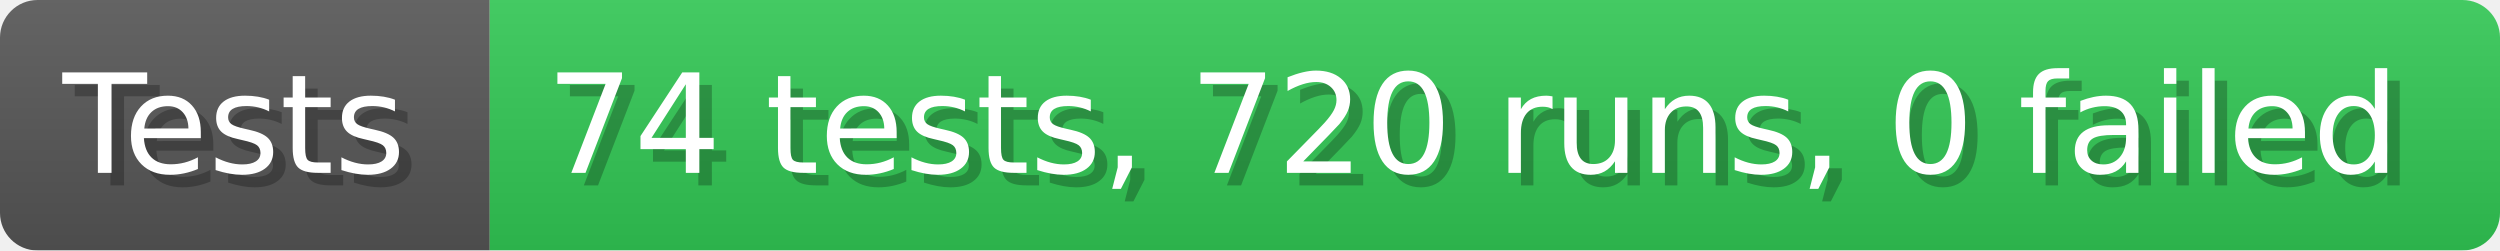
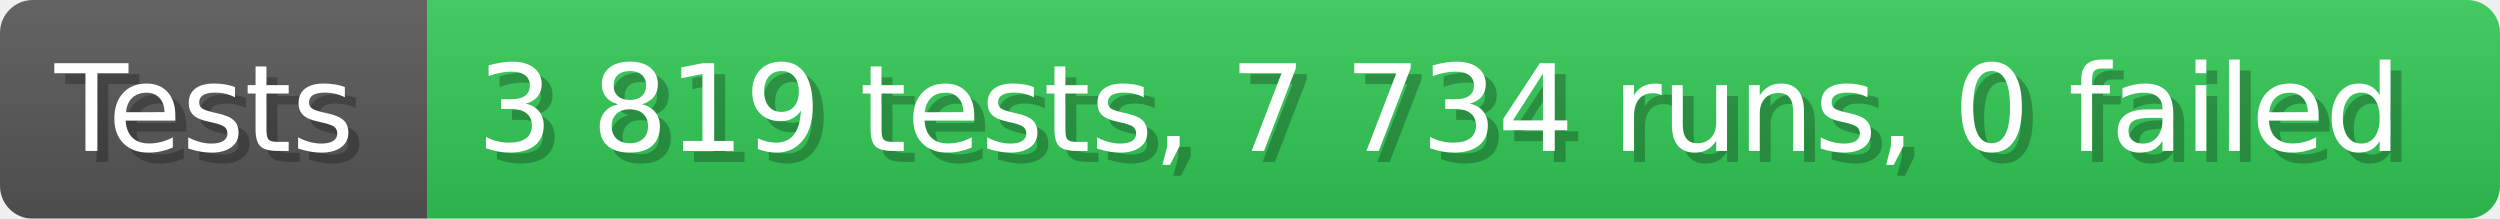
- <svg xmlns="http://www.w3.org/2000/svg" width="199.6" height="20" viewBox="0 0 1996 200" role="img" aria-label="Tests: 74 tests, 720 runs, 0 failed">
+ <svg xmlns="http://www.w3.org/2000/svg" width="228.6" height="20" viewBox="0 0 2286 200" role="img" aria-label="Tests: 3 819 tests, 7 734 runs, 0 failed">
  <linearGradient id="a" x2="0" y2="100%">
    <stop offset="0" stop-opacity=".1" stop-color="#EEE" />
    <stop offset="1" stop-opacity=".1" />
  </linearGradient>
  <mask id="m">
-     <rect width="1996" height="200" rx="30" fill="#FFF" />
+     <rect width="2286" height="200" rx="30" fill="#FFF" />
  </mask>
  <g mask="url(#m)">
    <rect width="391" height="200" fill="#555" />
-     <rect width="1605" height="200" fill="#31c653" x="391" />
-     <rect width="1996" height="200" fill="url(#a)" />
+     <rect width="1895" height="200" fill="#31c653" x="391" />
+     <rect width="2286" height="200" fill="url(#a)" />
  </g>
  <g aria-hidden="true" fill="#fff" text-anchor="start" font-family="Verdana,DejaVu Sans,sans-serif" font-size="110">
    <text x="60" y="148" textLength="291" fill="#000" opacity="0.25">Tests</text>
    <text x="50" y="138" textLength="291">Tests</text>
-     <text x="446" y="148" textLength="1505" fill="#000" opacity="0.25">74 tests, 720 runs, 0 failed</text>
-     <text x="436" y="138" textLength="1505">74 tests, 720 runs, 0 failed</text>
+     <text x="446" y="148" textLength="1795" fill="#000" opacity="0.25">3 819 tests, 7 734 runs, 0 failed</text>
+     <text x="436" y="138" textLength="1795">3 819 tests, 7 734 runs, 0 failed</text>
  </g>
</svg>
